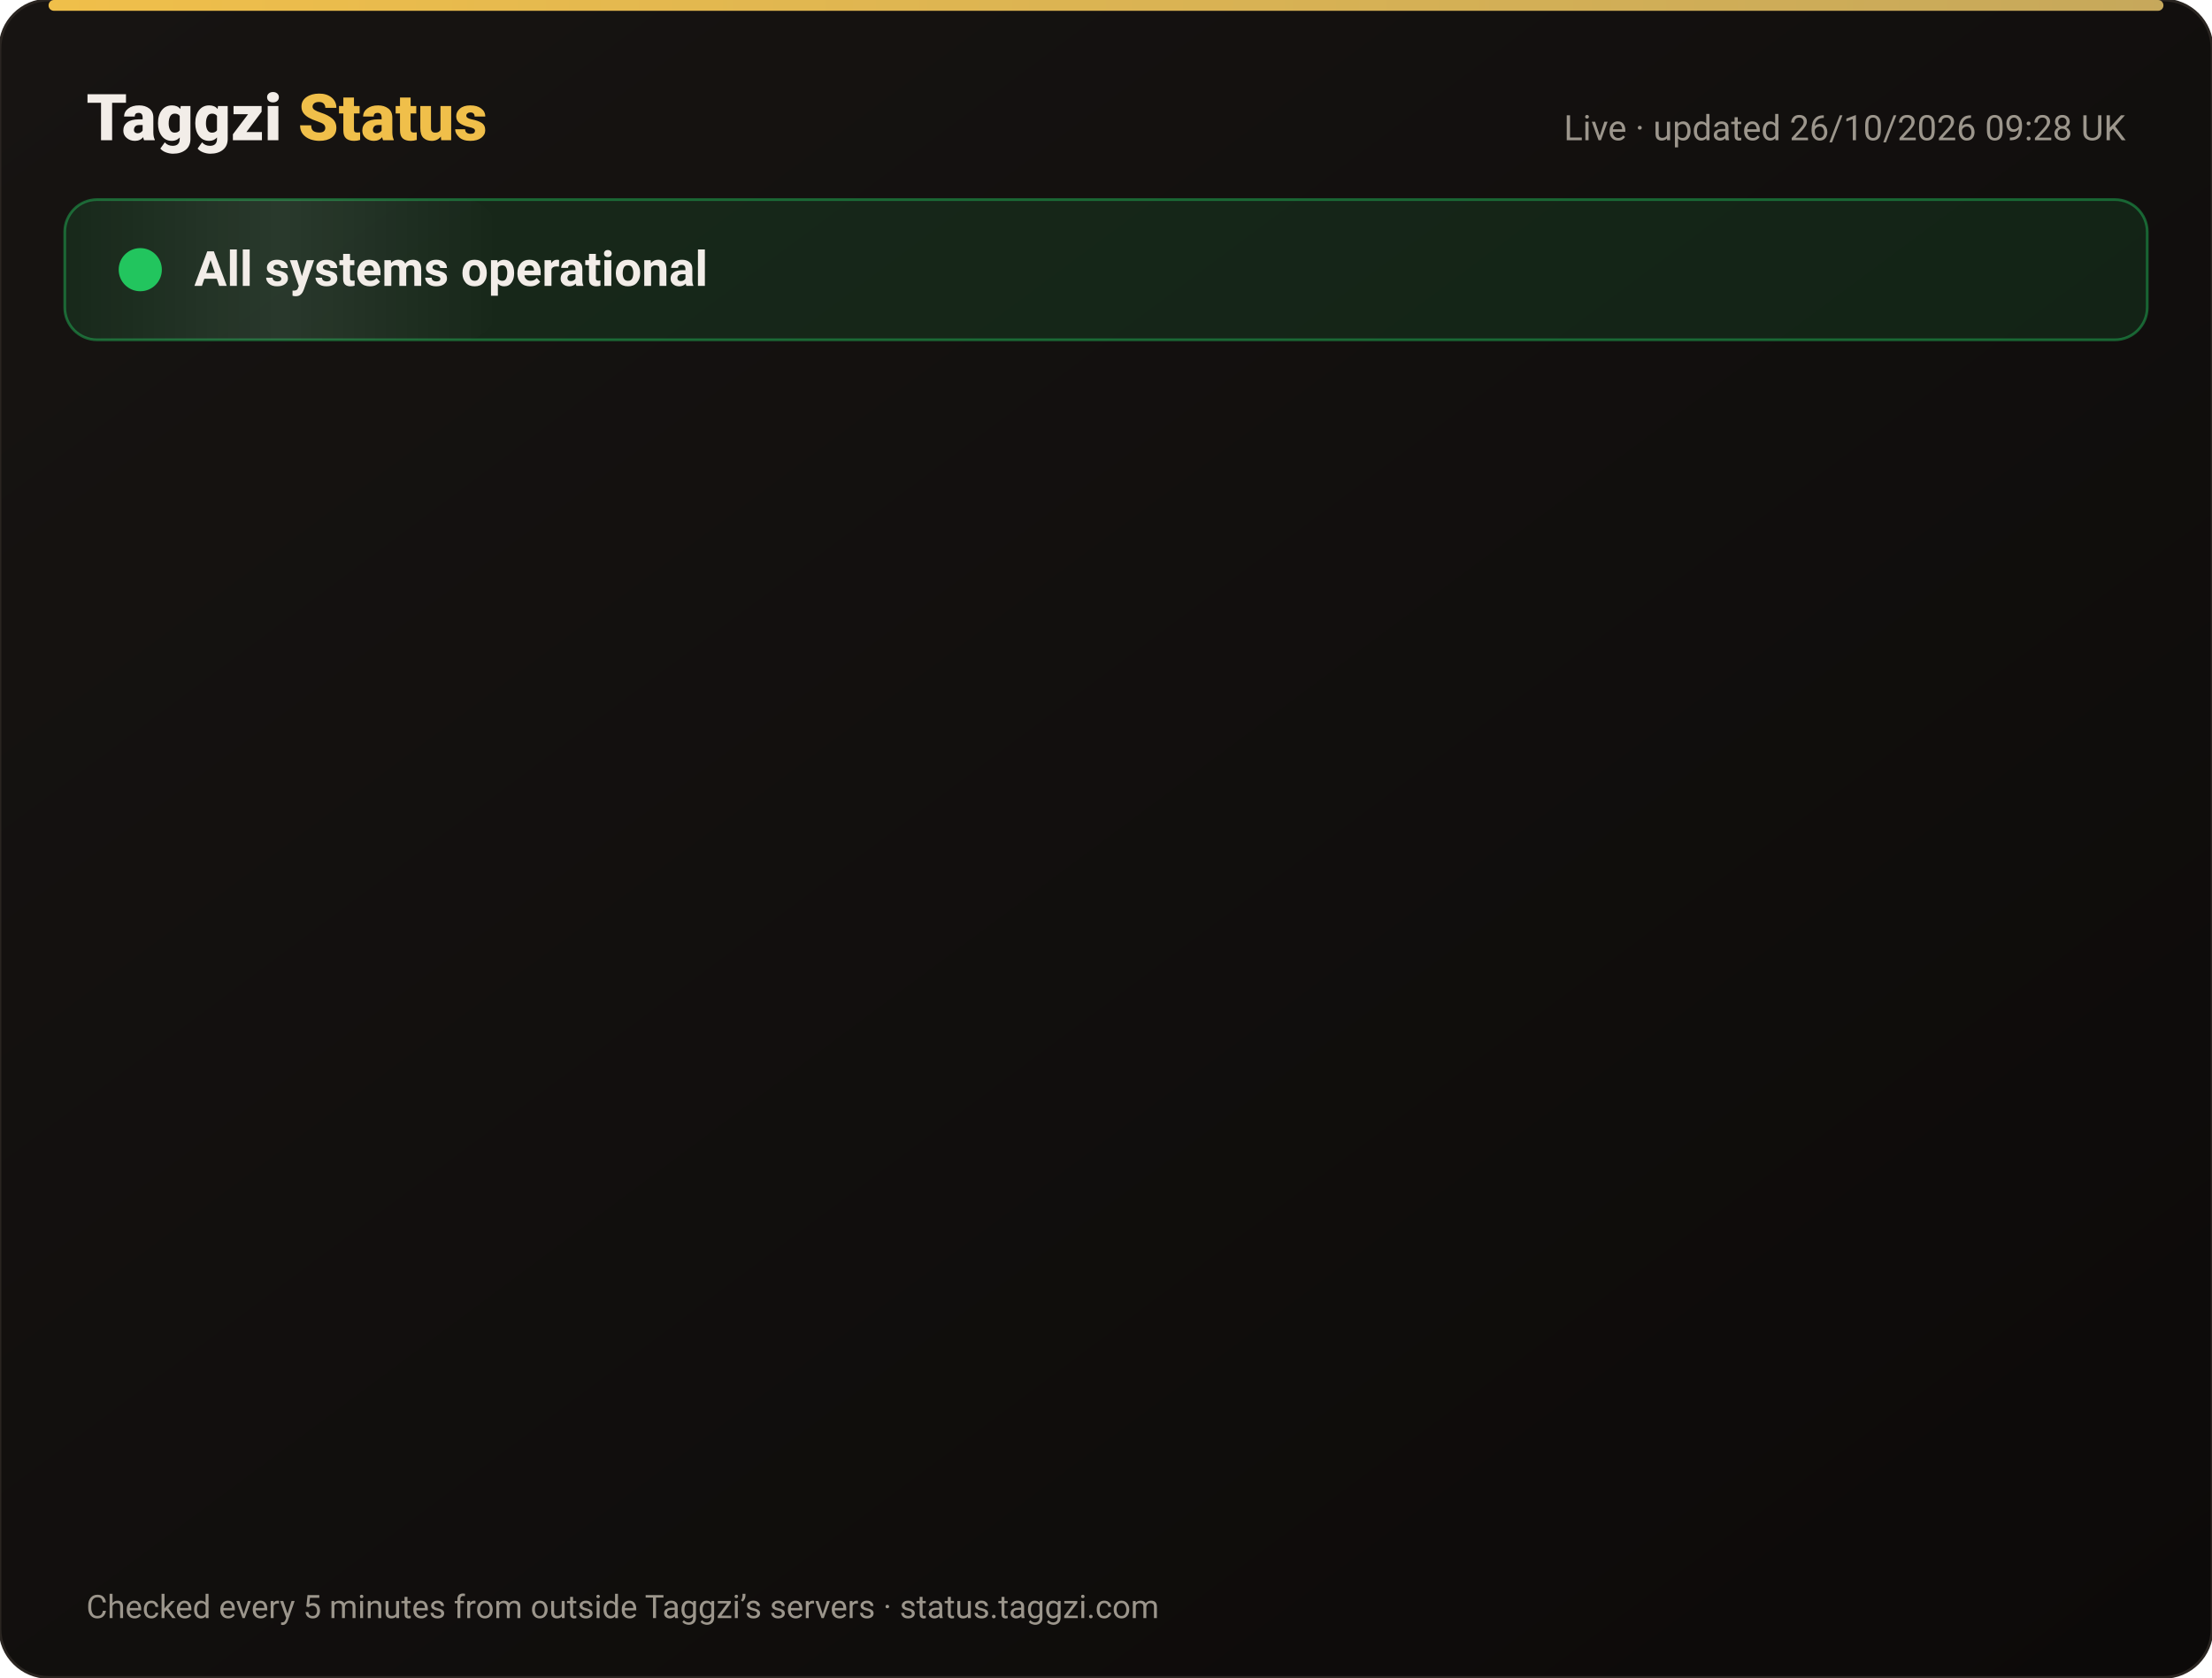
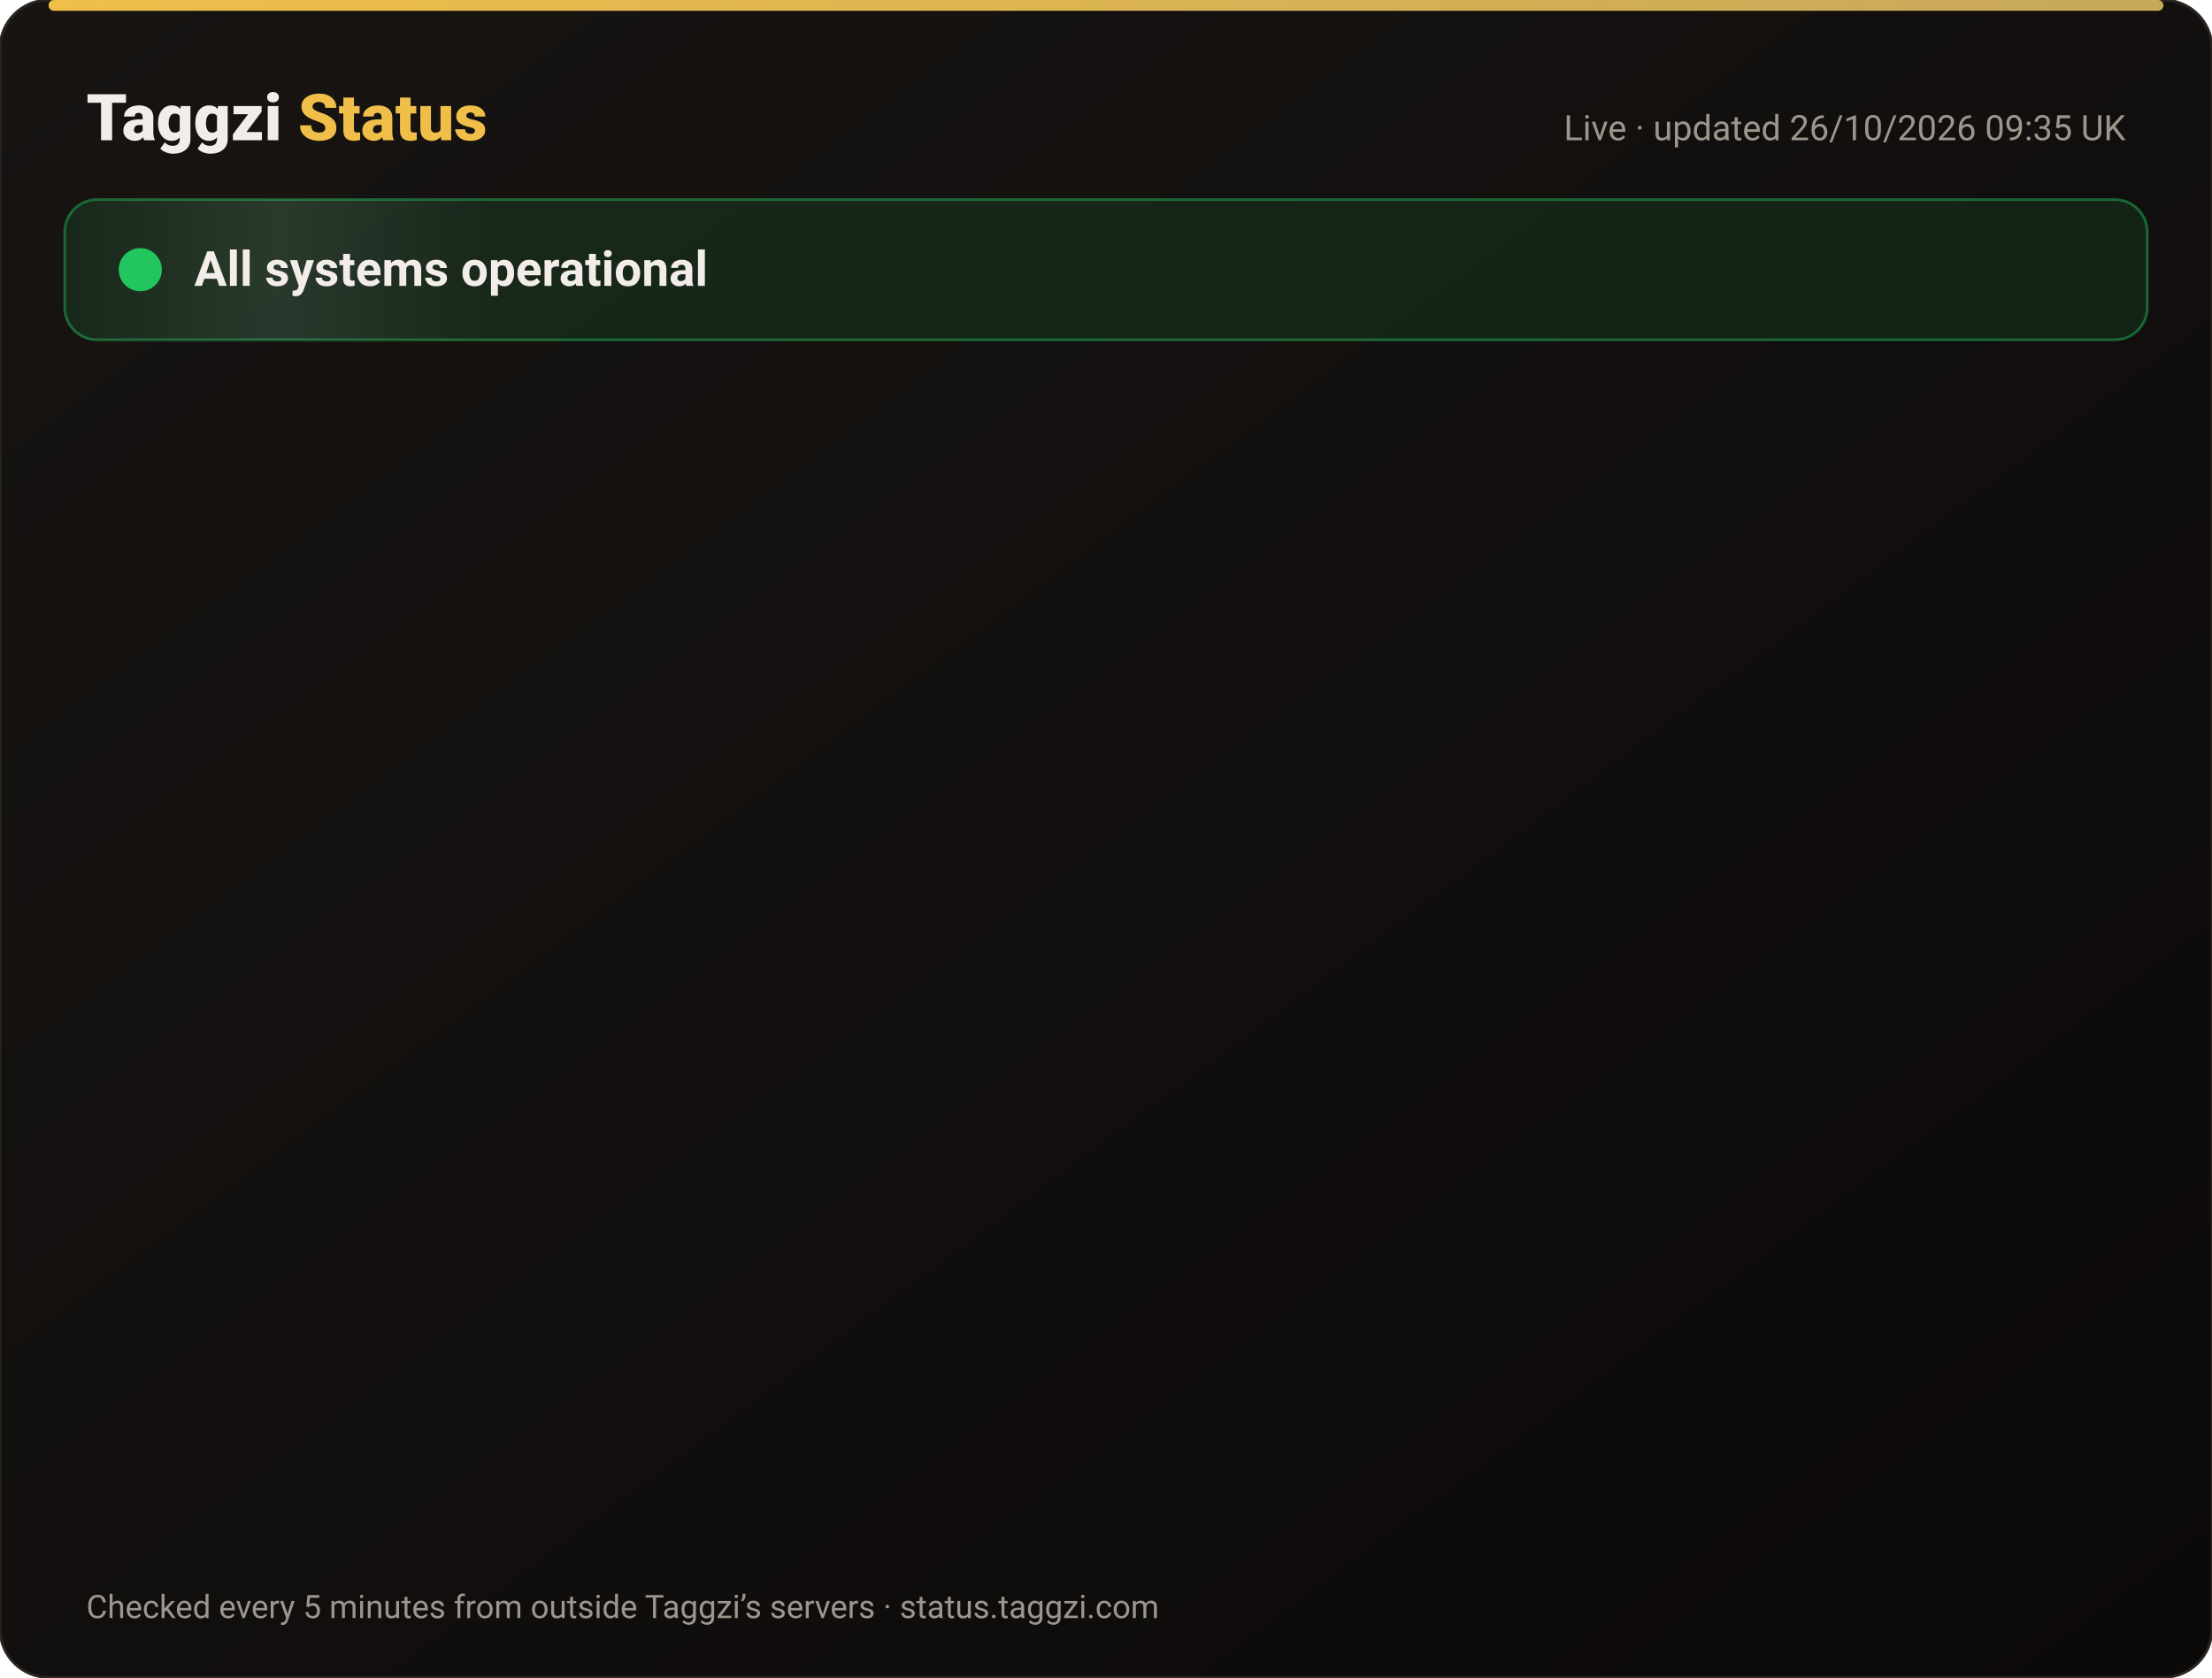
<svg xmlns="http://www.w3.org/2000/svg" width="820" height="622" viewBox="0 0 820 622" font-family="-apple-system,Segoe UI,Roboto,Helvetica,Arial,sans-serif">
  <defs>
    <linearGradient id="bg" x1="0" y1="0" x2="1" y2="1">
      <stop offset="0" stop-color="#171412" />
      <stop offset="1" stop-color="#0C0A09" />
    </linearGradient>
    <linearGradient id="gold" x1="0" x2="1">
      <stop offset="0" stop-color="#F0BF4A" />
      <stop offset="1" stop-color="#c6a85b" />
    </linearGradient>
    <linearGradient id="shine" x1="0" x2="1">
      <stop offset="0" stop-color="#fff" stop-opacity="0" />
      <stop offset=".5" stop-color="#fff" stop-opacity=".08" />
      <stop offset="1" stop-color="#fff" stop-opacity="0" />
    </linearGradient>
  </defs>
  <rect width="820" height="622" rx="18" fill="url(#bg)" stroke="#2a2521" />
  <rect x="18" y="0" width="784" height="4" rx="2" fill="url(#gold)" />
  <text x="32" y="52" font-size="24" font-weight="800" fill="#F2EDE8">Taggzi <tspan fill="#F0BF4A">Status</tspan>
  </text>
-   <text x="788" y="52" font-size="13" fill="#9C968C" text-anchor="end">Live · updated 26/10/2026 09:28 UK</text>
+   <text x="788" y="52" font-size="13" fill="#9C968C" text-anchor="end">Live · updated 26/10/2026 09:35 UK</text>
  <rect x="24" y="74" width="772" height="52" rx="12" fill="#22c55e" fill-opacity=".12" stroke="#22c55e" stroke-opacity=".45" />
  <rect x="24" y="74" width="160" height="52" rx="12" fill="url(#shine)">
    <animate attributeName="x" from="-160" to="820" dur="4s" repeatCount="indefinite" />
  </rect>
  <circle cx="52" cy="100" r="7" fill="#22c55e" />
  <circle cx="52" cy="100" r="7" fill="none" stroke="#22c55e" stroke-width="2">
    <animate attributeName="r" values="7;15;7" dur="2s" repeatCount="indefinite" />
    <animate attributeName="opacity" values=".9;0;.9" dur="2s" repeatCount="indefinite" />
  </circle>
  <text x="72" y="106" font-size="18" font-weight="700" fill="#F2EDE8">All systems operational</text>
  <g opacity="0">
    <animate attributeName="opacity" from="0" to="1" begin="0.00s" dur=".6s" fill="freeze" />
    <line x1="32" y1="188" x2="788" y2="188" stroke="#2a2521" />
    <circle cx="44" cy="166" r="6" fill="#22c55e">
      <animate attributeName="opacity" values="1;.45;1" dur="2.4s" begin="0.00s" repeatCount="indefinite" />
    </circle>
    <text x="62" y="171" font-size="15" font-weight="650" fill="#F2EDE8">Website</text>
    <text x="630" y="171" font-size="13" fill="#9C968C" text-anchor="end">99.97% uptime</text>
    <rect x="648" y="154" width="140" height="24" rx="12" fill="#22c55e" fill-opacity=".14" stroke="#22c55e" stroke-opacity=".5" />
    <text x="718" y="171" font-size="12" font-weight="700" fill="#22c55e" text-anchor="middle">Operational</text>
  </g>
  <g opacity="0">
    <animate attributeName="opacity" from="0" to="1" begin="0.15s" dur=".6s" fill="freeze" />
    <line x1="32" y1="234" x2="788" y2="234" stroke="#2a2521" />
    <circle cx="44" cy="212" r="6" fill="#22c55e">
      <animate attributeName="opacity" values="1;.45;1" dur="2.4s" begin="0.15s" repeatCount="indefinite" />
    </circle>
    <text x="62" y="217" font-size="15" font-weight="650" fill="#F2EDE8">Tag scans</text>
    <text x="630" y="217" font-size="13" fill="#9C968C" text-anchor="end">99.97% uptime</text>
    <rect x="648" y="200" width="140" height="24" rx="12" fill="#22c55e" fill-opacity=".14" stroke="#22c55e" stroke-opacity=".5" />
    <text x="718" y="217" font-size="12" font-weight="700" fill="#22c55e" text-anchor="middle">Operational</text>
  </g>
  <g opacity="0">
    <animate attributeName="opacity" from="0" to="1" begin="0.30s" dur=".6s" fill="freeze" />
    <line x1="32" y1="280" x2="788" y2="280" stroke="#2a2521" />
    <circle cx="44" cy="258" r="6" fill="#22c55e">
      <animate attributeName="opacity" values="1;.45;1" dur="2.4s" begin="0.30s" repeatCount="indefinite" />
    </circle>
    <text x="62" y="263" font-size="15" font-weight="650" fill="#F2EDE8">Manual tag lookup</text>
    <text x="630" y="263" font-size="13" fill="#9C968C" text-anchor="end">99.97% uptime</text>
    <rect x="648" y="246" width="140" height="24" rx="12" fill="#22c55e" fill-opacity=".14" stroke="#22c55e" stroke-opacity=".5" />
    <text x="718" y="263" font-size="12" font-weight="700" fill="#22c55e" text-anchor="middle">Operational</text>
  </g>
  <g opacity="0">
    <animate attributeName="opacity" from="0" to="1" begin="0.45s" dur=".6s" fill="freeze" />
    <line x1="32" y1="326" x2="788" y2="326" stroke="#2a2521" />
    <circle cx="44" cy="304" r="6" fill="#22c55e">
      <animate attributeName="opacity" values="1;.45;1" dur="2.4s" begin="0.45s" repeatCount="indefinite" />
    </circle>
    <text x="62" y="309" font-size="15" font-weight="650" fill="#F2EDE8">App &amp; login</text>
    <text x="630" y="309" font-size="13" fill="#9C968C" text-anchor="end">99.97% uptime</text>
    <rect x="648" y="292" width="140" height="24" rx="12" fill="#22c55e" fill-opacity=".14" stroke="#22c55e" stroke-opacity=".5" />
    <text x="718" y="309" font-size="12" font-weight="700" fill="#22c55e" text-anchor="middle">Operational</text>
  </g>
  <g opacity="0">
    <animate attributeName="opacity" from="0" to="1" begin="0.60s" dur=".6s" fill="freeze" />
    <line x1="32" y1="372" x2="788" y2="372" stroke="#2a2521" />
    <circle cx="44" cy="350" r="6" fill="#22c55e">
      <animate attributeName="opacity" values="1;.45;1" dur="2.4s" begin="0.60s" repeatCount="indefinite" />
    </circle>
    <text x="62" y="355" font-size="15" font-weight="650" fill="#F2EDE8">Community alerts</text>
    <text x="630" y="355" font-size="13" fill="#9C968C" text-anchor="end">99.97% uptime</text>
    <rect x="648" y="338" width="140" height="24" rx="12" fill="#22c55e" fill-opacity=".14" stroke="#22c55e" stroke-opacity=".5" />
    <text x="718" y="355" font-size="12" font-weight="700" fill="#22c55e" text-anchor="middle">Operational</text>
  </g>
  <g opacity="0">
    <animate attributeName="opacity" from="0" to="1" begin="0.75s" dur=".6s" fill="freeze" />
    <line x1="32" y1="418" x2="788" y2="418" stroke="#2a2521" />
    <circle cx="44" cy="396" r="6" fill="#22c55e">
      <animate attributeName="opacity" values="1;.45;1" dur="2.4s" begin="0.75s" repeatCount="indefinite" />
    </circle>
    <text x="62" y="401" font-size="15" font-weight="650" fill="#F2EDE8">Private calling</text>
    <text x="630" y="401" font-size="13" fill="#9C968C" text-anchor="end">99.97% uptime</text>
    <rect x="648" y="384" width="140" height="24" rx="12" fill="#22c55e" fill-opacity=".14" stroke="#22c55e" stroke-opacity=".5" />
    <text x="718" y="401" font-size="12" font-weight="700" fill="#22c55e" text-anchor="middle">Operational</text>
  </g>
  <g opacity="0">
    <animate attributeName="opacity" from="0" to="1" begin="0.90s" dur=".6s" fill="freeze" />
    <line x1="32" y1="464" x2="788" y2="464" stroke="#2a2521" />
    <circle cx="44" cy="442" r="6" fill="#22c55e">
      <animate attributeName="opacity" values="1;.45;1" dur="2.4s" begin="0.90s" repeatCount="indefinite" />
    </circle>
    <text x="62" y="447" font-size="15" font-weight="650" fill="#F2EDE8">Payments</text>
    <text x="630" y="447" font-size="13" fill="#9C968C" text-anchor="end">99.96% uptime</text>
    <rect x="648" y="430" width="140" height="24" rx="12" fill="#22c55e" fill-opacity=".14" stroke="#22c55e" stroke-opacity=".5" />
    <text x="718" y="447" font-size="12" font-weight="700" fill="#22c55e" text-anchor="middle">Operational</text>
  </g>
  <g opacity="0">
    <animate attributeName="opacity" from="0" to="1" begin="1.05s" dur=".6s" fill="freeze" />
    <line x1="32" y1="510" x2="788" y2="510" stroke="#2a2521" />
    <circle cx="44" cy="488" r="6" fill="#22c55e">
      <animate attributeName="opacity" values="1;.45;1" dur="2.4s" begin="1.05s" repeatCount="indefinite" />
    </circle>
    <text x="62" y="493" font-size="15" font-weight="650" fill="#F2EDE8">Email &amp; support</text>
    <text x="630" y="493" font-size="13" fill="#9C968C" text-anchor="end">99.97% uptime</text>
    <rect x="648" y="476" width="140" height="24" rx="12" fill="#22c55e" fill-opacity=".14" stroke="#22c55e" stroke-opacity=".5" />
    <text x="718" y="493" font-size="12" font-weight="700" fill="#22c55e" text-anchor="middle">Operational</text>
  </g>
  <g opacity="0">
    <animate attributeName="opacity" from="0" to="1" begin="1.20s" dur=".6s" fill="freeze" />
    <line x1="32" y1="556" x2="788" y2="556" stroke="#2a2521" />
    <circle cx="44" cy="534" r="6" fill="#22c55e">
      <animate attributeName="opacity" values="1;.45;1" dur="2.4s" begin="1.20s" repeatCount="indefinite" />
    </circle>
    <text x="62" y="539" font-size="15" font-weight="650" fill="#F2EDE8">Secure connection (SSL)</text>
    <text x="630" y="539" font-size="13" fill="#9C968C" text-anchor="end">100.00% uptime</text>
    <rect x="648" y="522" width="140" height="24" rx="12" fill="#22c55e" fill-opacity=".14" stroke="#22c55e" stroke-opacity=".5" />
    <text x="718" y="539" font-size="12" font-weight="700" fill="#22c55e" text-anchor="middle">Operational</text>
  </g>
  <text x="32" y="600" font-size="12" fill="#9C968C">Checked every 5 minutes from outside Taggzi’s servers · status.taggzi.com</text>
</svg>
